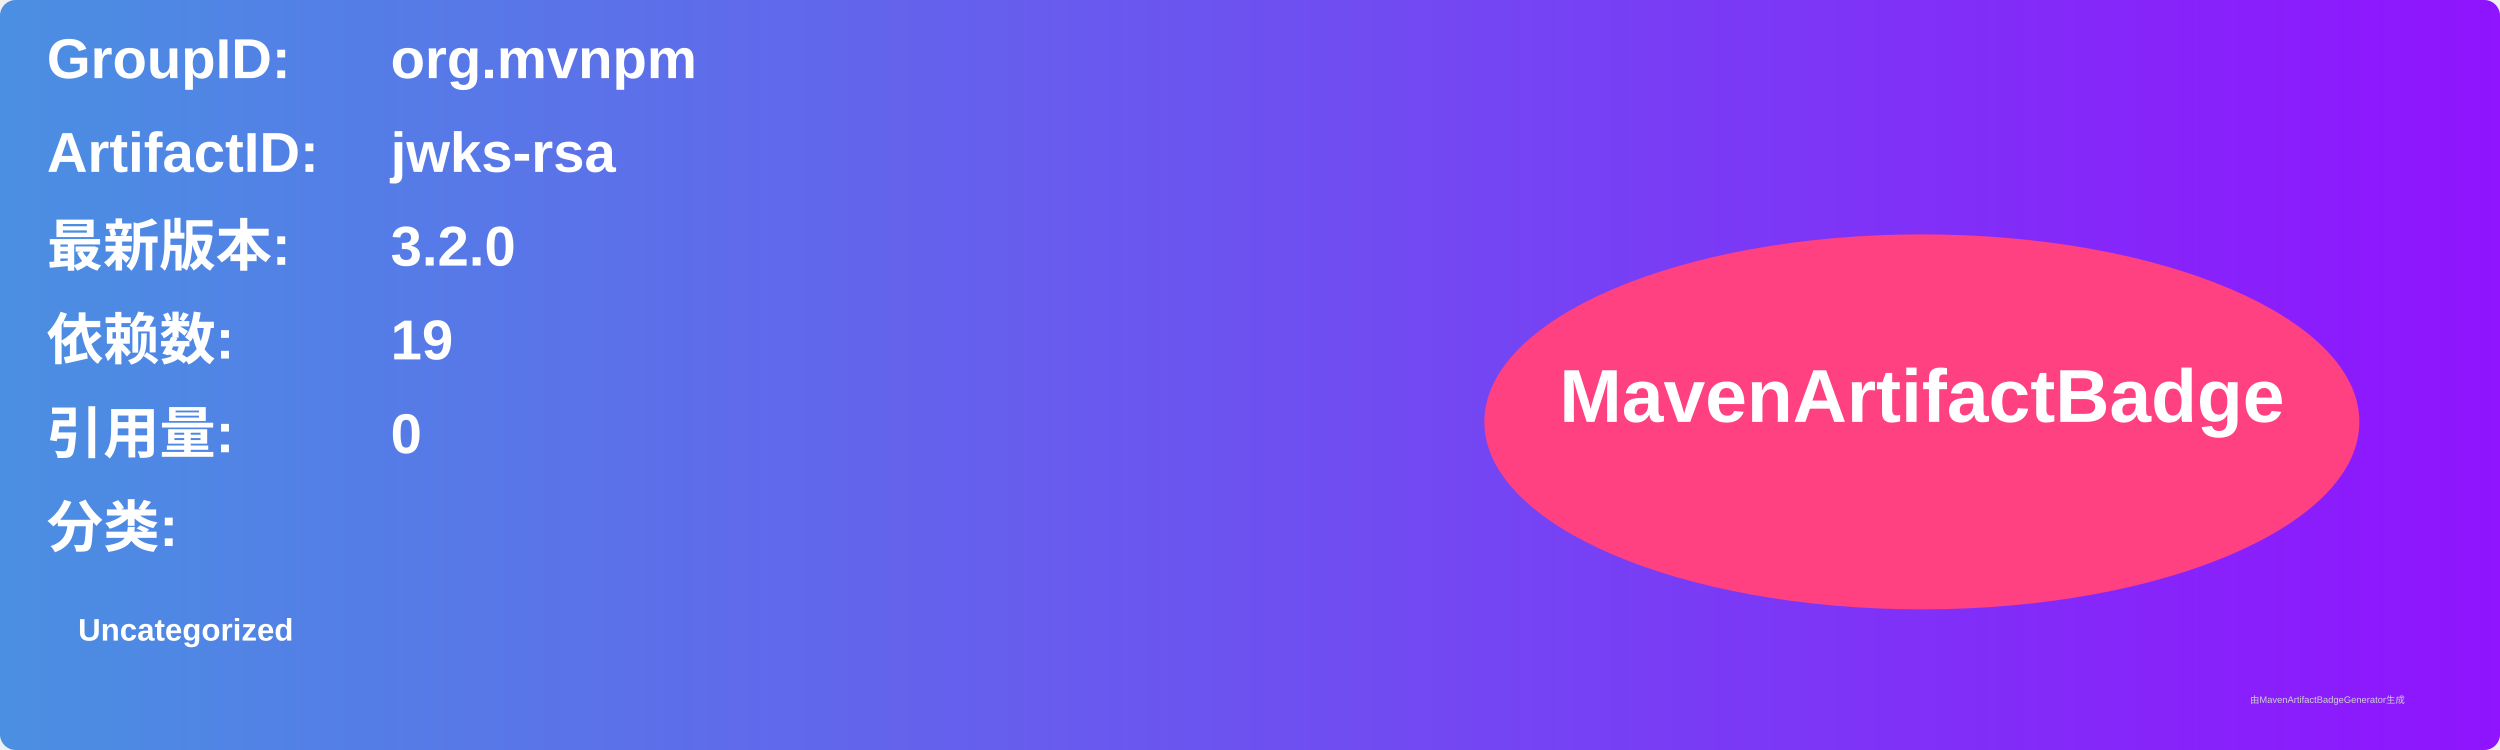
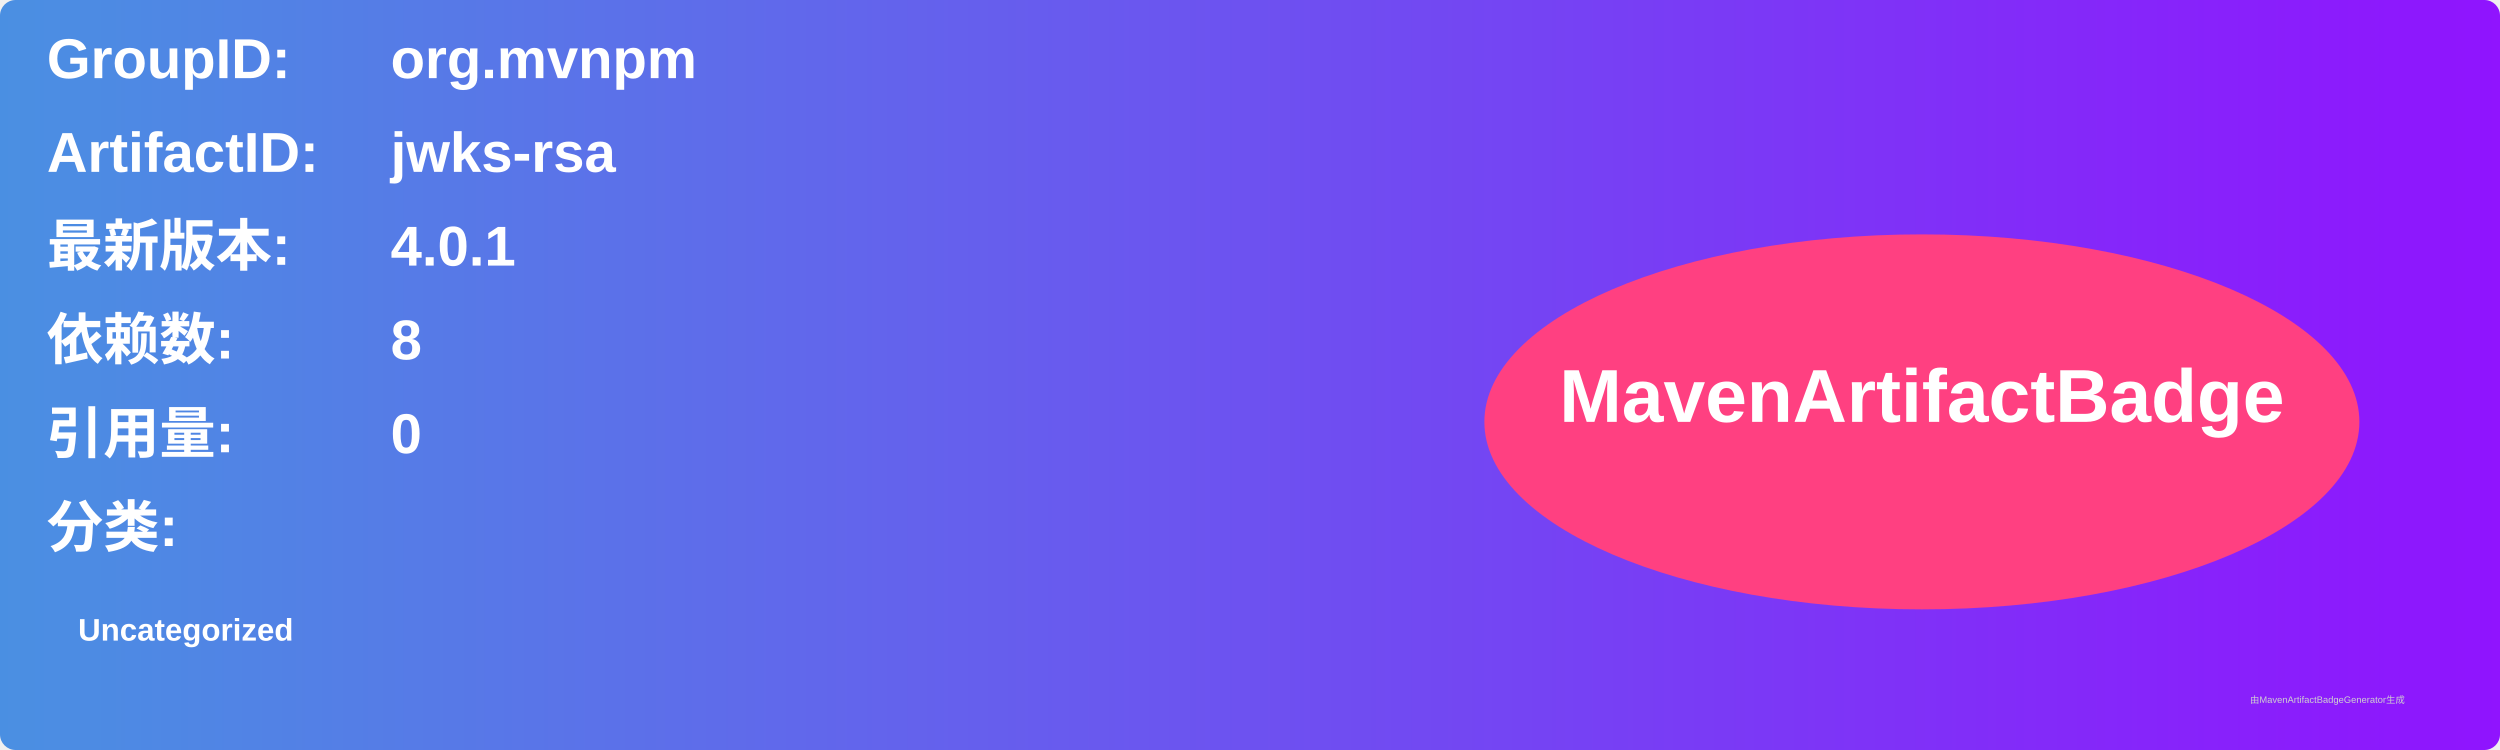
<svg xmlns="http://www.w3.org/2000/svg" width="800" height="240" viewBox="0 0 800 240">
  <linearGradient id="grad" x1="0%" y1="0%" x2="100%" y2="0%">
    <stop offset="0%" stop-color="#4a90e2" />
    <stop offset="100%" stop-color="#9013fe" />
  </linearGradient>
  <rect width="100%" height="100%" rx="5" ry="5" fill="url(#grad)" />
  <g transform="translate(15, 15)">
    <text x="0" y="10" font-family="Arial" font-size="18" fill="white" font-weight="bold" width="260">GroupID:</text>
    <text x="110" y="10" font-family="Arial" font-size="18" fill="white" font-weight="bold" width="460">org.mvnpm</text>
    <text x="0" y="40" font-family="Arial" font-size="18" fill="white" font-weight="bold" width="260">ArtifactID:</text>
    <text x="110" y="40" font-family="Arial" font-size="18" fill="white" font-weight="bold" width="460">jwks-rsa</text>
    <text x="0" y="70" font-family="Arial" font-size="18" fill="white" font-weight="bold">最新版本:</text>
    <text x="110" y="70" font-family="Arial" font-size="18" fill="white" font-weight="bold">
-       <tspan font-weight="bold">3.2.0</tspan>
+       <tspan font-weight="bold">4.0.1</tspan>
    </text>
    <text x="0" y="100" font-family="Arial" font-size="18" fill="white" font-weight="bold">依赖数: </text>
    <text x="110" y="100" font-family="Arial" font-size="18" fill="white">
-       <tspan font-weight="bold">19</tspan>
+       <tspan font-weight="bold">8</tspan>
    </text>
    <text x="0" y="130" font-family="Arial" font-size="18" fill="white" font-weight="bold">引用量: </text>
    <text x="110" y="130" font-family="Arial" font-size="18" fill="white">
      <tspan font-weight="bold">0</tspan>
    </text>
    <text x="0" y="160" font-family="Arial" font-size="18" fill="white" font-weight="bold">分类:</text>
    <text x="10" y="190" font-family="Arial" font-size="10" fill="white">
      <tspan font-weight="bold">Uncategorized</tspan>
    </text>
    <ellipse cx="600" cy="120" rx="140" ry="60" fill="#ff4081" />
    <text x="600" y="120" text-anchor="middle" font-family="Arial" font-size="24" fill="white" font-weight="bold">MavenArtifactBadge</text>
  </g>
  <text x="720" y="225" font-family="Arial" font-size="3" fill="#d0d0d0">由MavenArtifactBadgeGenerator生成</text>
</svg>
